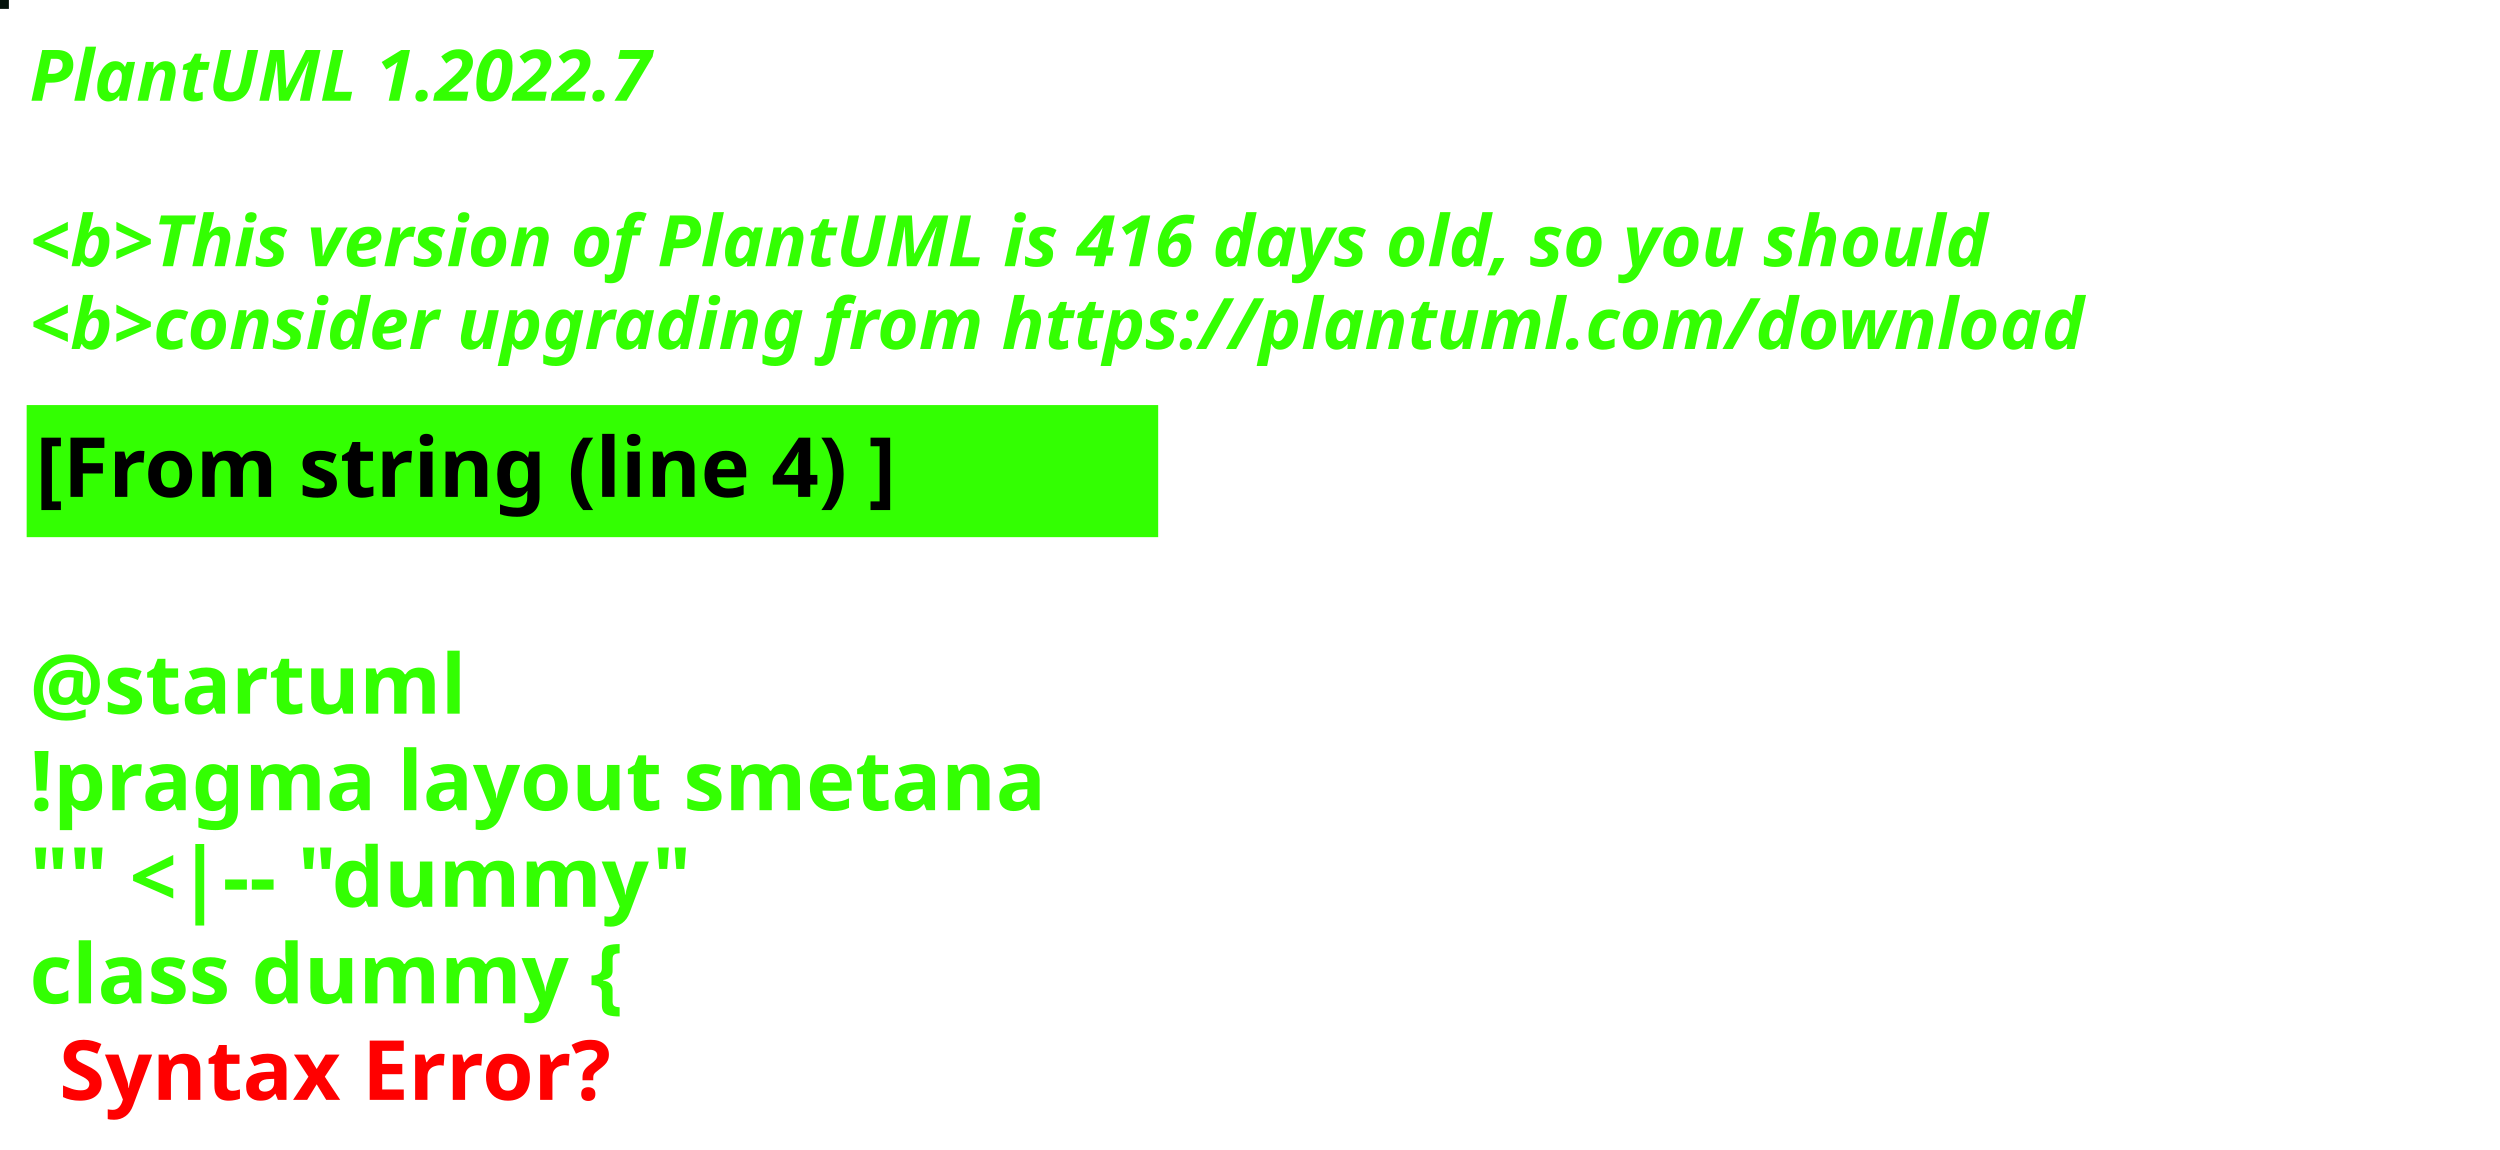
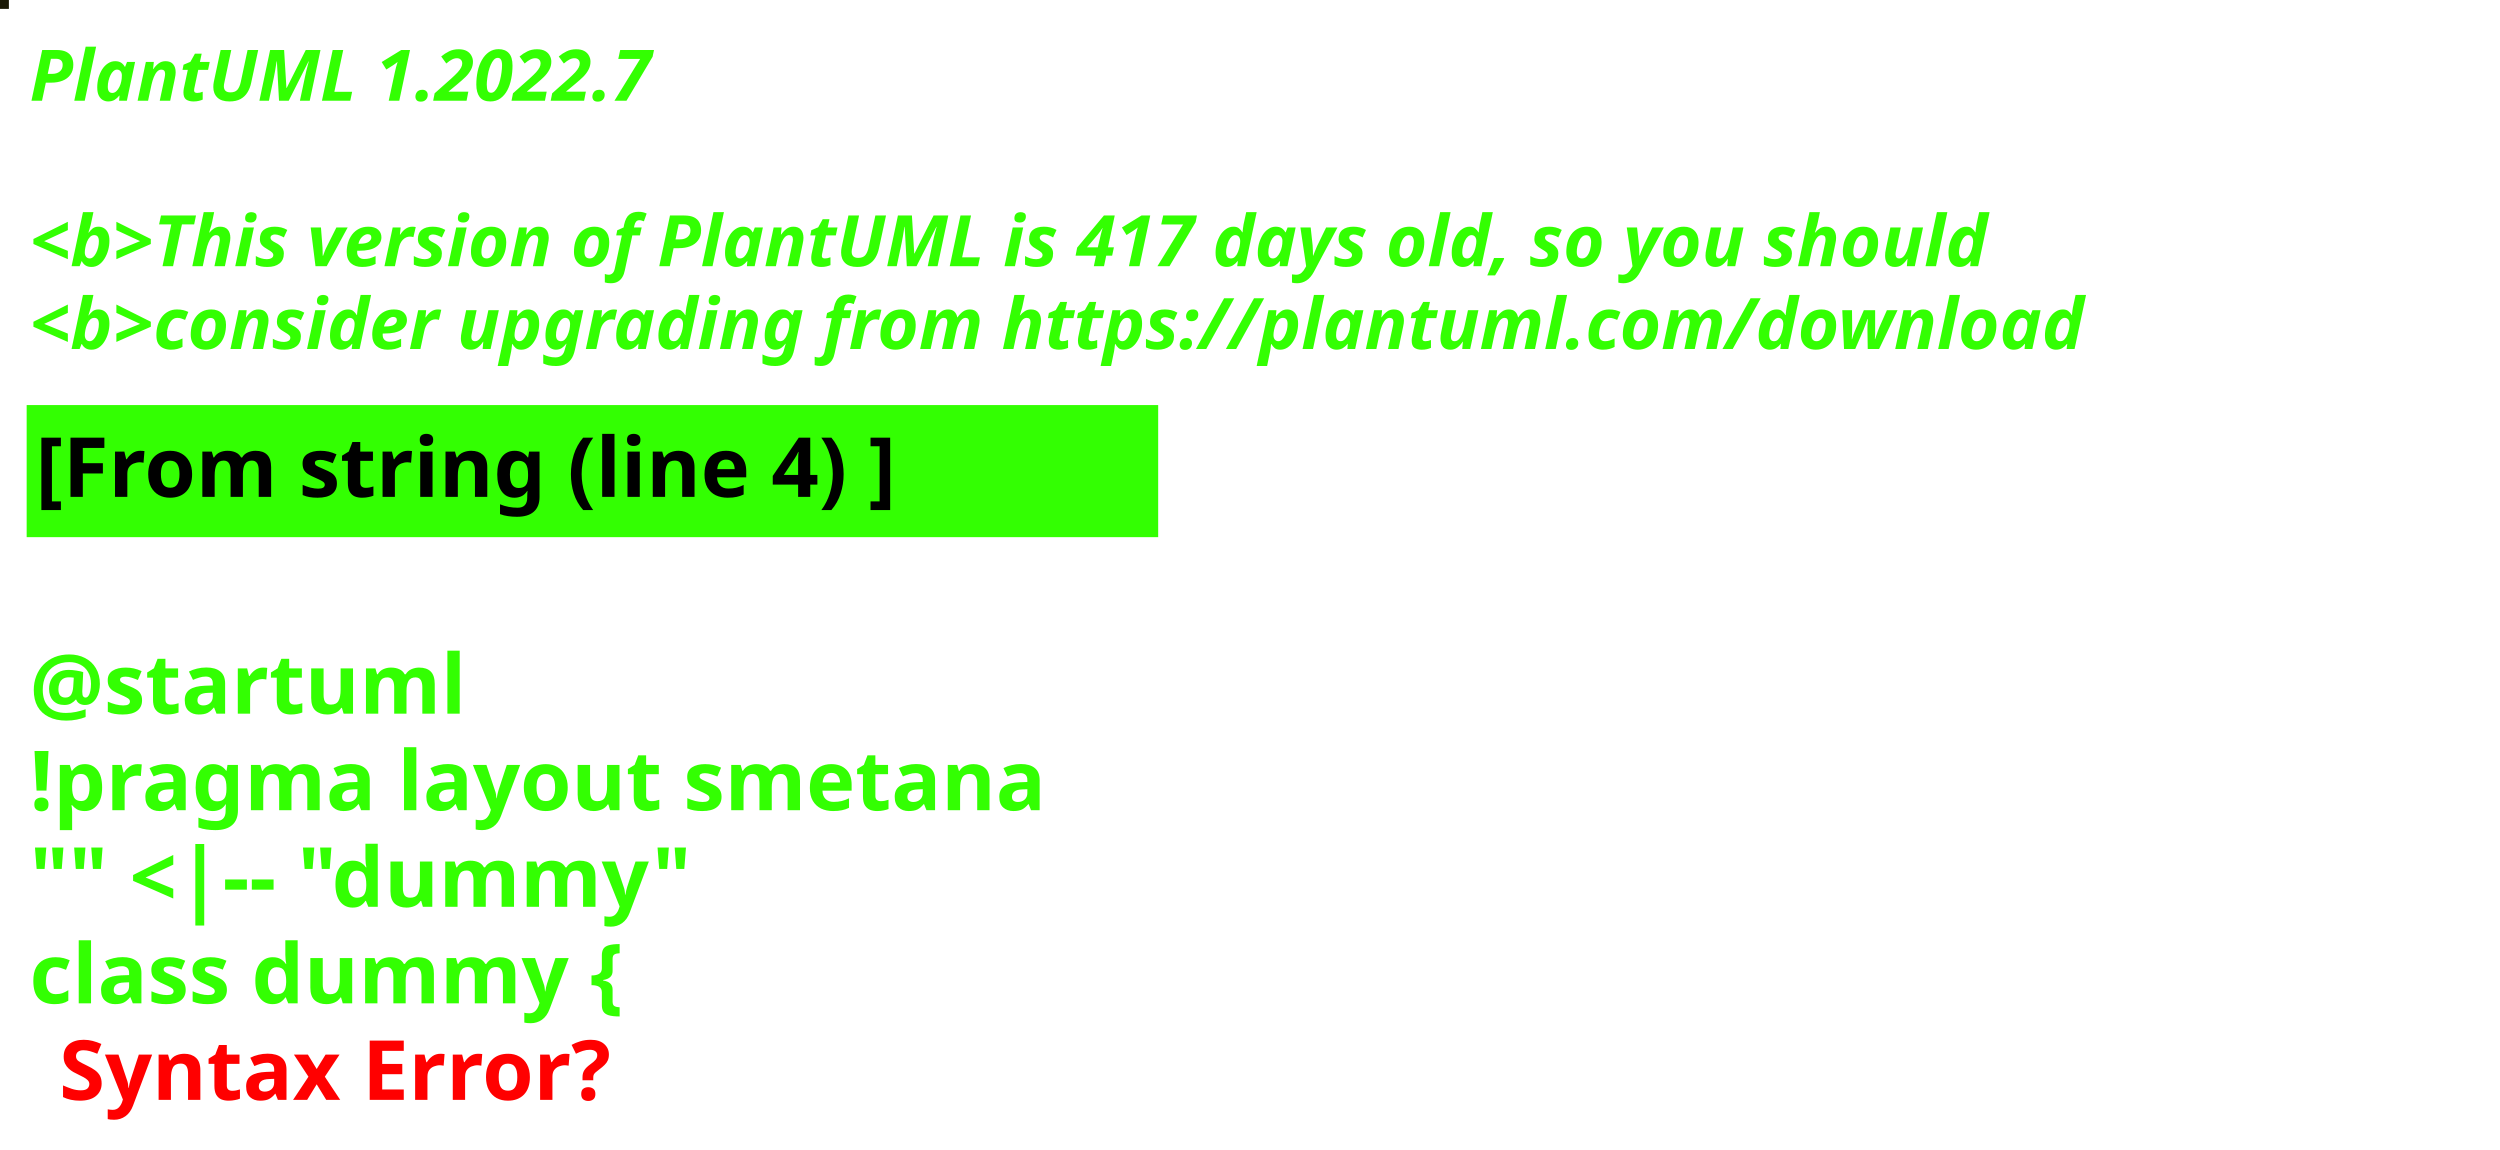
<svg xmlns="http://www.w3.org/2000/svg" contentStyleType="text/css" height="194px" preserveAspectRatio="none" style="width:422px;height:194px;background:#000000;" version="1.1" viewBox="0 0 422 194" width="422px" zoomAndPan="magnify">
  <defs />
  <g>
-     <rect fill="#04130B" height="1" style="stroke:#04130B;stroke-width:1.0;" width="1" x="0" y="0" />
+     <rect fill="#1A1905" height="1" style="stroke:#1A1905;stroke-width:1.0;" width="1" x="0" y="0" />
    <text fill="#33FF02" font-family="sans-serif" font-size="12" font-style="italic" font-weight="bold" lengthAdjust="spacing" textLength="127" x="5" y="17">PlantUML 1.2022.7</text>
    <text fill="#33FF02" font-family="sans-serif" font-size="12" font-style="italic" font-weight="bold" lengthAdjust="spacing" textLength="4" x="5" y="30.969"> </text>
-     <text fill="#33FF02" font-family="sans-serif" font-size="12" font-style="italic" font-weight="bold" lengthAdjust="spacing" textLength="399" x="5" y="44.938">&lt;b&gt;This version of PlantUML is 416 days old, so you should</text>
+     <text fill="#33FF02" font-family="sans-serif" font-size="12" font-style="italic" font-weight="bold" lengthAdjust="spacing" textLength="399" x="5" y="44.938">&lt;b&gt;This version of PlantUML is 417 days old, so you should</text>
    <text fill="#33FF02" font-family="sans-serif" font-size="12" font-style="italic" font-weight="bold" lengthAdjust="spacing" textLength="408" x="5" y="58.906">&lt;b&gt;consider upgrading from https://plantuml.com/download</text>
    <rect fill="#33FF02" height="21.297" style="stroke:#33FF02;stroke-width:1.0;" width="190" x="5" y="68.875" />
    <text fill="#000000" font-family="sans-serif" font-size="14" font-weight="bold" lengthAdjust="spacing" textLength="168" x="6" y="83.875">[From string (line 4) ]</text>
    <text fill="#33FF02" font-family="sans-serif" font-size="14" font-weight="bold" lengthAdjust="spacing" textLength="5" x="5" y="104.172"> </text>
    <text fill="#33FF02" font-family="sans-serif" font-size="14" font-weight="bold" lengthAdjust="spacing" textLength="79" x="5" y="120.469">@startuml</text>
    <text fill="#33FF02" font-family="sans-serif" font-size="14" font-weight="bold" lengthAdjust="spacing" textLength="190" x="5" y="136.766">!pragma layout smetana</text>
    <text fill="#33FF02" font-family="sans-serif" font-size="14" font-weight="bold" lengthAdjust="spacing" textLength="124" x="5" y="153.062">"" &lt;|-- "dummy"</text>
    <text fill="#33FF02" font-family="sans-serif" font-size="14" font-weight="bold" lengthAdjust="spacing" text-decoration="wavy underline" textLength="117" x="5" y="169.359">class dummy {</text>
    <text fill="#FF0000" font-family="sans-serif" font-size="14" font-weight="bold" lengthAdjust="spacing" textLength="106" x="10" y="185.656">Syntax Error?</text>
  </g>
</svg>
